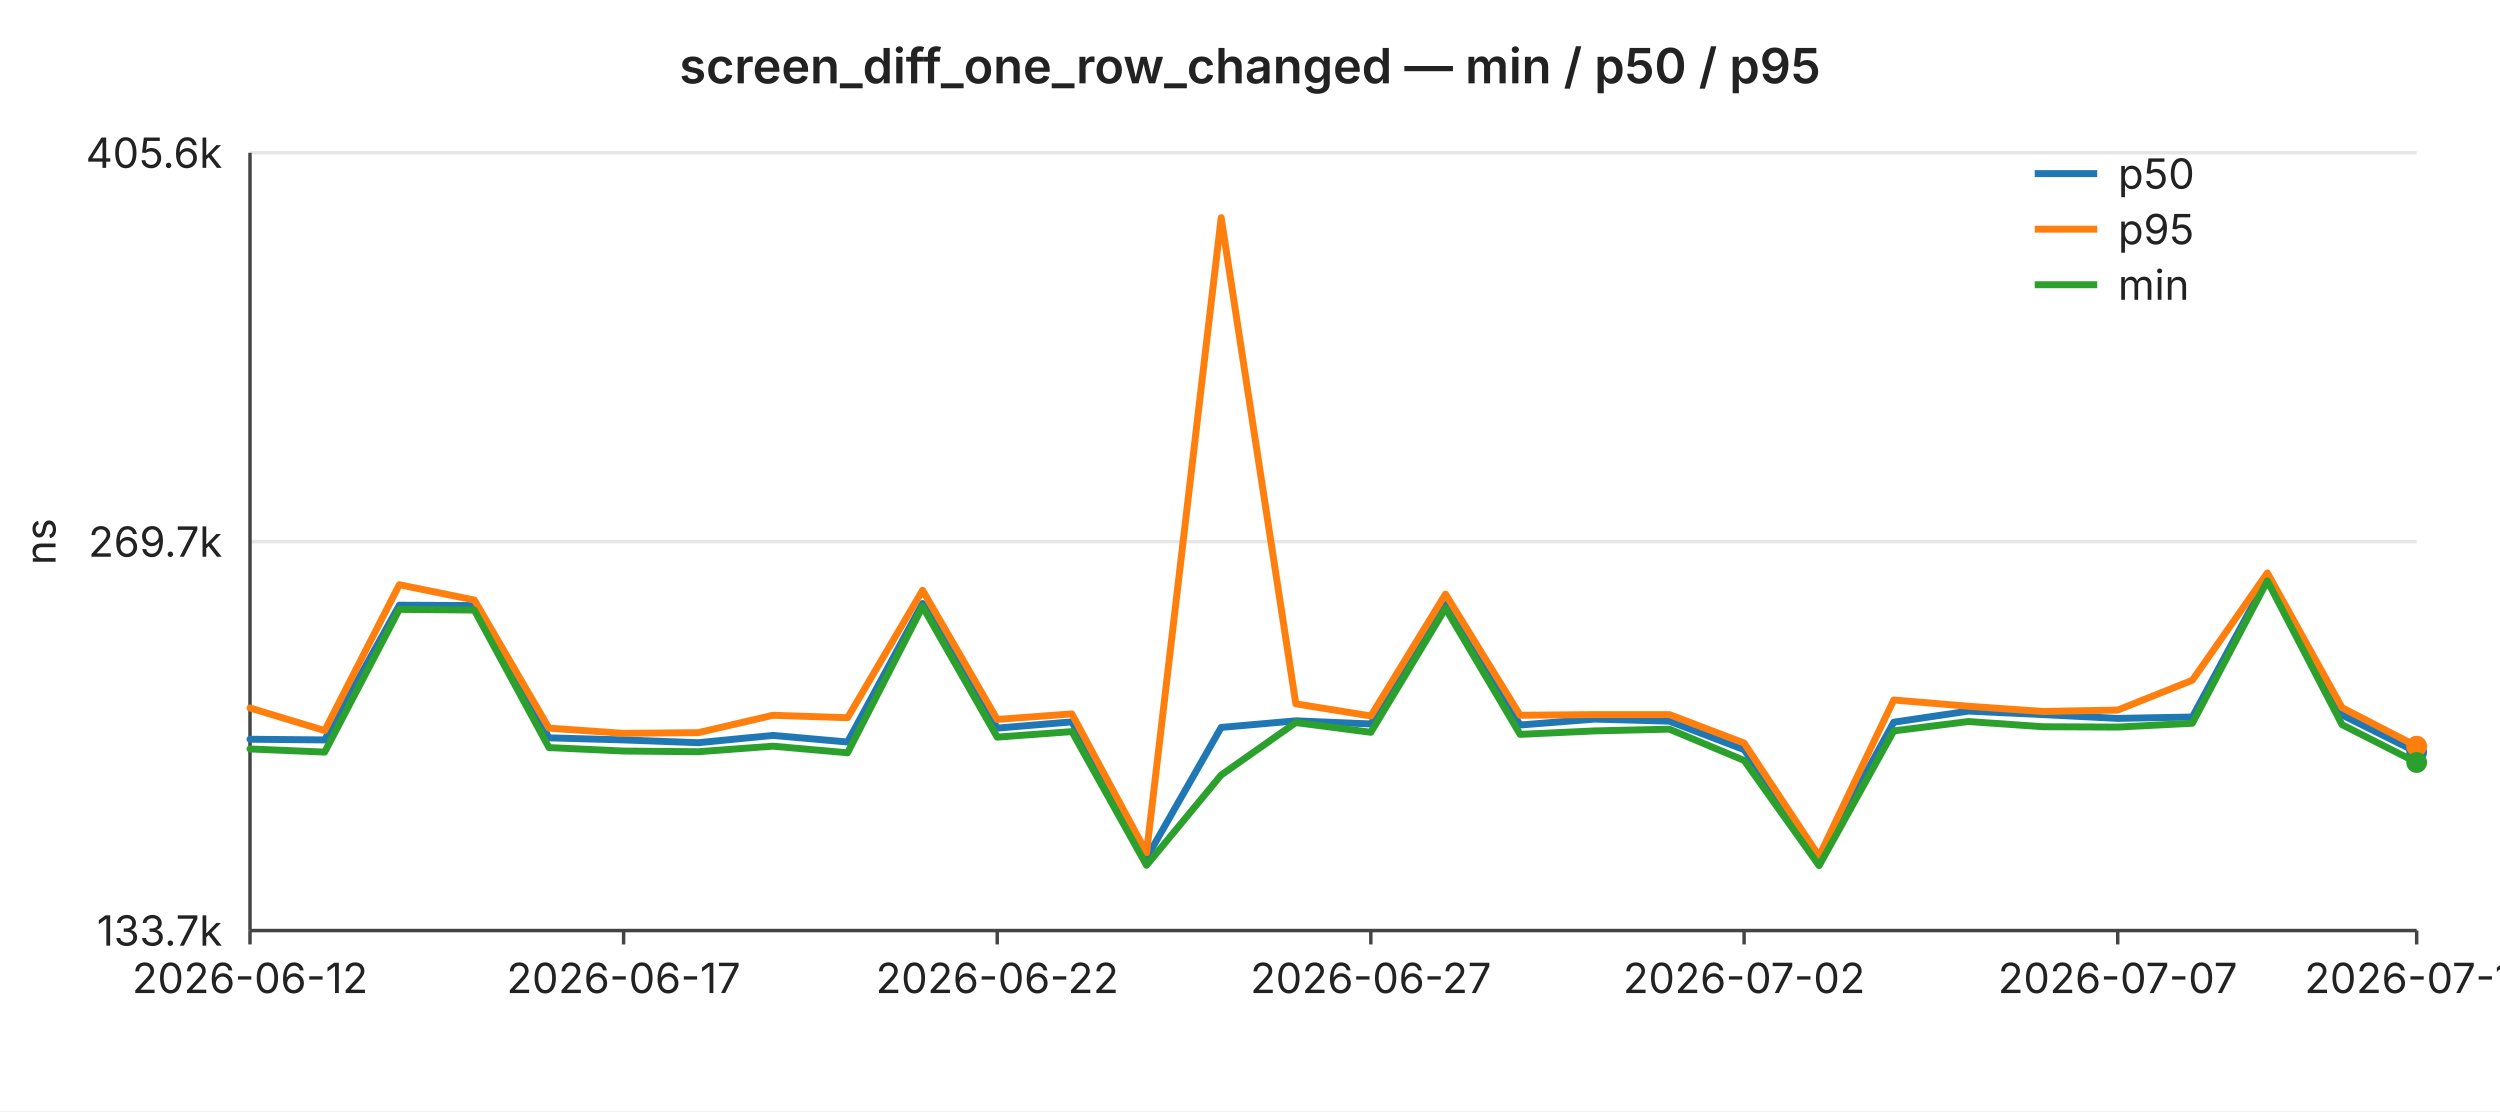
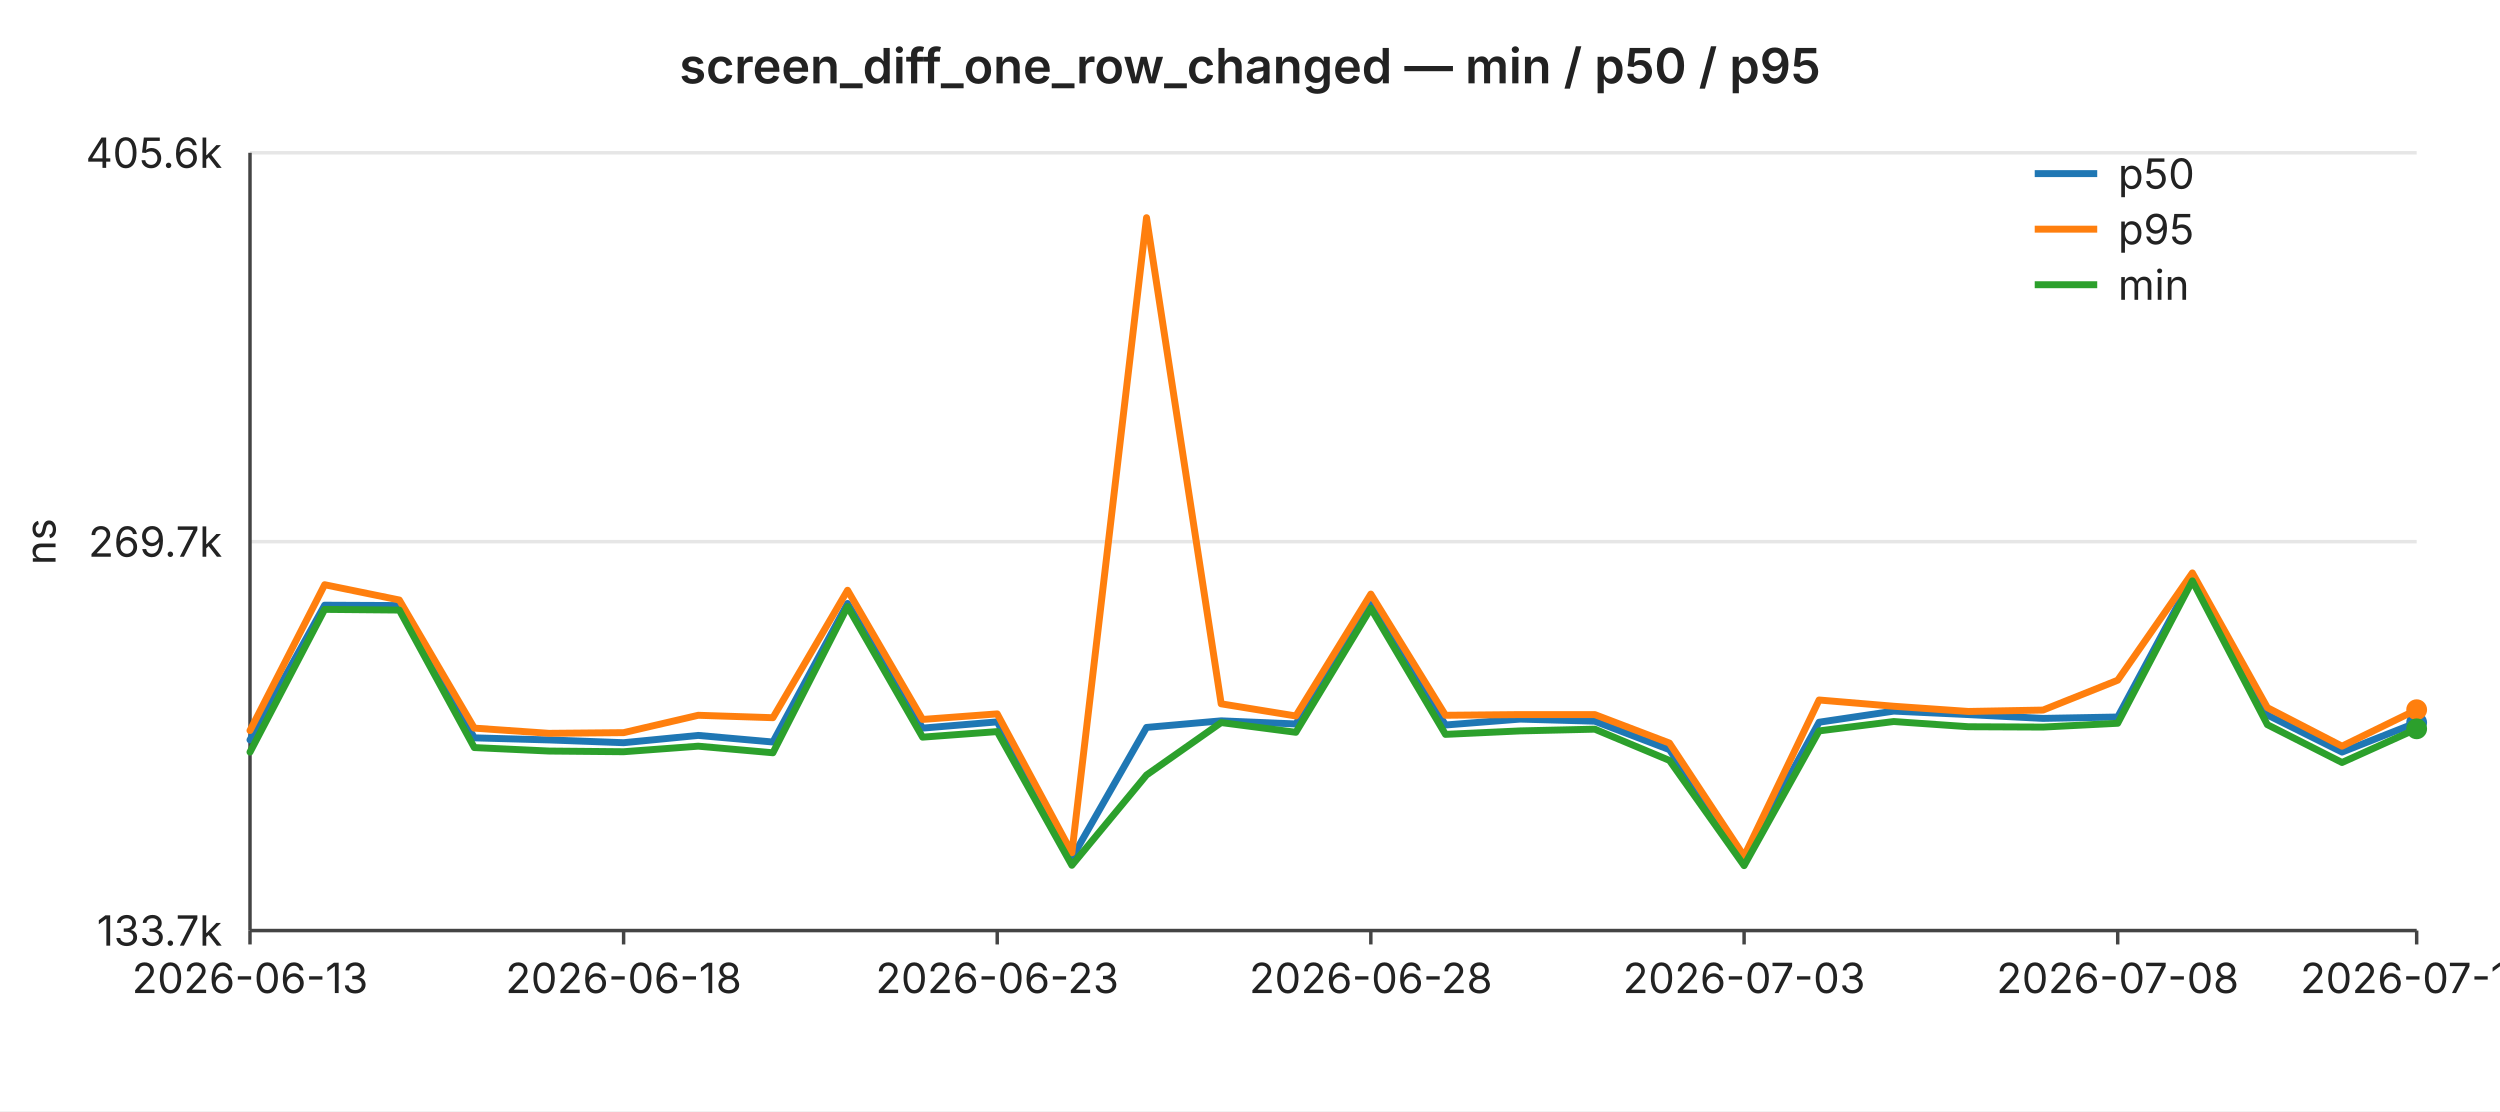
<svg xmlns="http://www.w3.org/2000/svg" width="720" height="320" viewBox="0 0 720 320" font-family="-apple-system,BlinkMacSystemFont,Segoe UI,sans-serif" font-size="12">
  <rect width="720" height="320" fill="#ffffff" />
  <text x="360" y="24" text-anchor="middle" font-size="14" font-weight="600" fill="#222">screen_diff_one_row_changed — min / p50 / p95</text>
  <line x1="72" y1="44.0" x2="696" y2="44.0" stroke="#e6e6e6" stroke-width="1" />
  <text x="64" y="44.0" text-anchor="end" dominant-baseline="middle" fill="#222">405.6k</text>
  <line x1="72" y1="156.0" x2="696" y2="156.0" stroke="#e6e6e6" stroke-width="1" />
  <text x="64" y="156.0" text-anchor="end" dominant-baseline="middle" fill="#222">269.7k</text>
  <line x1="72" y1="268.0" x2="696" y2="268.0" stroke="#e6e6e6" stroke-width="1" />
  <text x="64" y="268.0" text-anchor="end" dominant-baseline="middle" fill="#222">133.7k</text>
  <text x="16" y="156" text-anchor="middle" fill="#222" transform="rotate(-90 16 156)">ns</text>
  <line x1="72" y1="44" x2="72" y2="268" stroke="#444" stroke-width="1" />
  <line x1="72" y1="268" x2="696" y2="268" stroke="#444" stroke-width="1" />
  <line x1="72.0" y1="268" x2="72.0" y2="272" stroke="#444" stroke-width="1" />
-   <text x="72.0" y="286" text-anchor="middle" fill="#222">2026-06-12</text>
+   <text x="72.0" y="286" text-anchor="middle" fill="#222">2026-06-13</text>
  <line x1="179.6" y1="268" x2="179.6" y2="272" stroke="#444" stroke-width="1" />
-   <text x="179.6" y="286" text-anchor="middle" fill="#222">2026-06-17</text>
+   <text x="179.6" y="286" text-anchor="middle" fill="#222">2026-06-18</text>
  <line x1="287.2" y1="268" x2="287.2" y2="272" stroke="#444" stroke-width="1" />
-   <text x="287.2" y="286" text-anchor="middle" fill="#222">2026-06-22</text>
+   <text x="287.2" y="286" text-anchor="middle" fill="#222">2026-06-23</text>
  <line x1="394.8" y1="268" x2="394.8" y2="272" stroke="#444" stroke-width="1" />
-   <text x="394.8" y="286" text-anchor="middle" fill="#222">2026-06-27</text>
+   <text x="394.8" y="286" text-anchor="middle" fill="#222">2026-06-28</text>
  <line x1="502.3" y1="268" x2="502.3" y2="272" stroke="#444" stroke-width="1" />
-   <text x="502.3" y="286" text-anchor="middle" fill="#222">2026-07-02</text>
+   <text x="502.3" y="286" text-anchor="middle" fill="#222">2026-07-03</text>
  <line x1="609.9" y1="268" x2="609.9" y2="272" stroke="#444" stroke-width="1" />
-   <text x="609.9" y="286" text-anchor="middle" fill="#222">2026-07-07</text>
+   <text x="609.9" y="286" text-anchor="middle" fill="#222">2026-07-08</text>
  <line x1="696.0" y1="268" x2="696.0" y2="272" stroke="#444" stroke-width="1" />
-   <text x="696.0" y="286" text-anchor="middle" fill="#222">2026-07-11</text>
-   <polyline fill="none" stroke="#1f77b4" stroke-width="2" stroke-linejoin="round" stroke-linecap="round" points="72.0,212.9 93.5,213.1 115.0,174.3 136.6,174.4 158.1,212.5 179.6,213.1 201.1,213.9 222.6,211.8 244.1,213.7 265.7,173.8 287.2,209.7 308.7,207.9 330.2,247.1 351.7,209.5 373.2,207.6 394.8,208.5 416.3,174.1 437.8,208.8 459.3,207.1 480.8,207.7 502.3,215.9 523.9,247.3 545.4,208.0 566.9,204.8 588.4,205.8 609.9,206.9 631.4,206.5 653.0,166.5 674.5,205.9 696.0,216.6" />
-   <circle cx="696.0" cy="216.6" r="3" fill="#1f77b4" />
-   <polyline fill="none" stroke="#ff7f0e" stroke-width="2" stroke-linejoin="round" stroke-linecap="round" points="72.0,203.9 93.5,210.4 115.0,168.4 136.6,172.8 158.1,209.7 179.6,211.2 201.1,211.0 222.6,206.0 244.1,206.7 265.7,170.0 287.2,207.2 308.7,205.6 330.2,245.6 351.7,62.7 373.2,202.7 394.8,206.2 416.3,171.1 437.8,206.0 459.3,205.8 480.8,205.8 502.3,214.0 523.9,246.6 545.4,201.6 566.9,203.4 588.4,204.9 609.9,204.5 631.4,195.9 653.0,165.0 674.5,203.8 696.0,214.9" />
-   <circle cx="696.0" cy="214.9" r="3" fill="#ff7f0e" />
-   <polyline fill="none" stroke="#2ca02c" stroke-width="2" stroke-linejoin="round" stroke-linecap="round" points="72.0,215.7 93.5,216.6 115.0,175.5 136.6,175.7 158.1,215.3 179.6,216.3 201.1,216.5 222.6,214.9 244.1,216.8 265.7,174.7 287.2,212.3 308.7,210.7 330.2,249.2 351.7,223.2 373.2,208.1 394.8,210.9 416.3,175.2 437.8,211.5 459.3,210.5 480.8,210.0 502.3,219.0 523.9,249.3 545.4,210.5 566.9,207.8 588.4,209.3 609.9,209.4 631.4,208.3 653.0,167.3 674.5,208.7 696.0,219.6" />
-   <circle cx="696.0" cy="219.6" r="3" fill="#2ca02c" />
+   <text x="696.0" y="286" text-anchor="middle" fill="#222">2026-07-12</text>
+   <polyline fill="none" stroke="#1f77b4" stroke-width="2" stroke-linejoin="round" stroke-linecap="round" points="72.0,213.1 93.5,174.3 115.0,174.4 136.6,212.5 158.1,213.1 179.6,213.9 201.1,211.8 222.6,213.7 244.1,173.8 265.7,209.7 287.2,207.9 308.7,247.1 330.2,209.5 351.7,207.6 373.2,208.5 394.8,174.1 416.3,208.8 437.8,207.1 459.3,207.7 480.8,215.9 502.3,247.3 523.9,208.0 545.4,204.8 566.9,205.8 588.4,206.9 609.9,206.5 631.4,166.5 653.0,205.9 674.5,216.6 696.0,208.1" />
+   <circle cx="696.0" cy="208.1" r="3" fill="#1f77b4" />
+   <polyline fill="none" stroke="#ff7f0e" stroke-width="2" stroke-linejoin="round" stroke-linecap="round" points="72.0,210.4 93.5,168.4 115.0,172.8 136.6,209.7 158.1,211.2 179.6,211.0 201.1,206.0 222.6,206.7 244.1,170.0 265.7,207.2 287.2,205.6 308.7,245.6 330.2,62.7 351.7,202.7 373.2,206.2 394.8,171.1 416.3,206.0 437.8,205.8 459.3,205.8 480.8,214.0 502.3,246.6 523.9,201.6 545.4,203.4 566.9,204.9 588.4,204.5 609.9,195.9 631.4,165.0 653.0,203.8 674.5,214.9 696.0,204.4" />
+   <circle cx="696.0" cy="204.4" r="3" fill="#ff7f0e" />
+   <polyline fill="none" stroke="#2ca02c" stroke-width="2" stroke-linejoin="round" stroke-linecap="round" points="72.0,216.6 93.5,175.5 115.0,175.7 136.6,215.3 158.1,216.3 179.6,216.5 201.1,214.9 222.6,216.8 244.1,174.7 265.7,212.3 287.2,210.7 308.7,249.2 330.2,223.2 351.7,208.1 373.2,210.9 394.8,175.2 416.3,211.5 437.8,210.5 459.3,210.0 480.8,219.0 502.3,249.3 523.9,210.5 545.4,207.8 566.9,209.3 588.4,209.4 609.9,208.3 631.4,167.3 653.0,208.7 674.5,219.6 696.0,209.9" />
+   <circle cx="696.0" cy="209.9" r="3" fill="#2ca02c" />
  <line x1="586" y1="50" x2="604" y2="50" stroke="#1f77b4" stroke-width="2" />
  <text x="610" y="50" dominant-baseline="middle" fill="#222">p50</text>
  <line x1="586" y1="66" x2="604" y2="66" stroke="#ff7f0e" stroke-width="2" />
  <text x="610" y="66" dominant-baseline="middle" fill="#222">p95</text>
  <line x1="586" y1="82" x2="604" y2="82" stroke="#2ca02c" stroke-width="2" />
  <text x="610" y="82" dominant-baseline="middle" fill="#222">min</text>
</svg>
